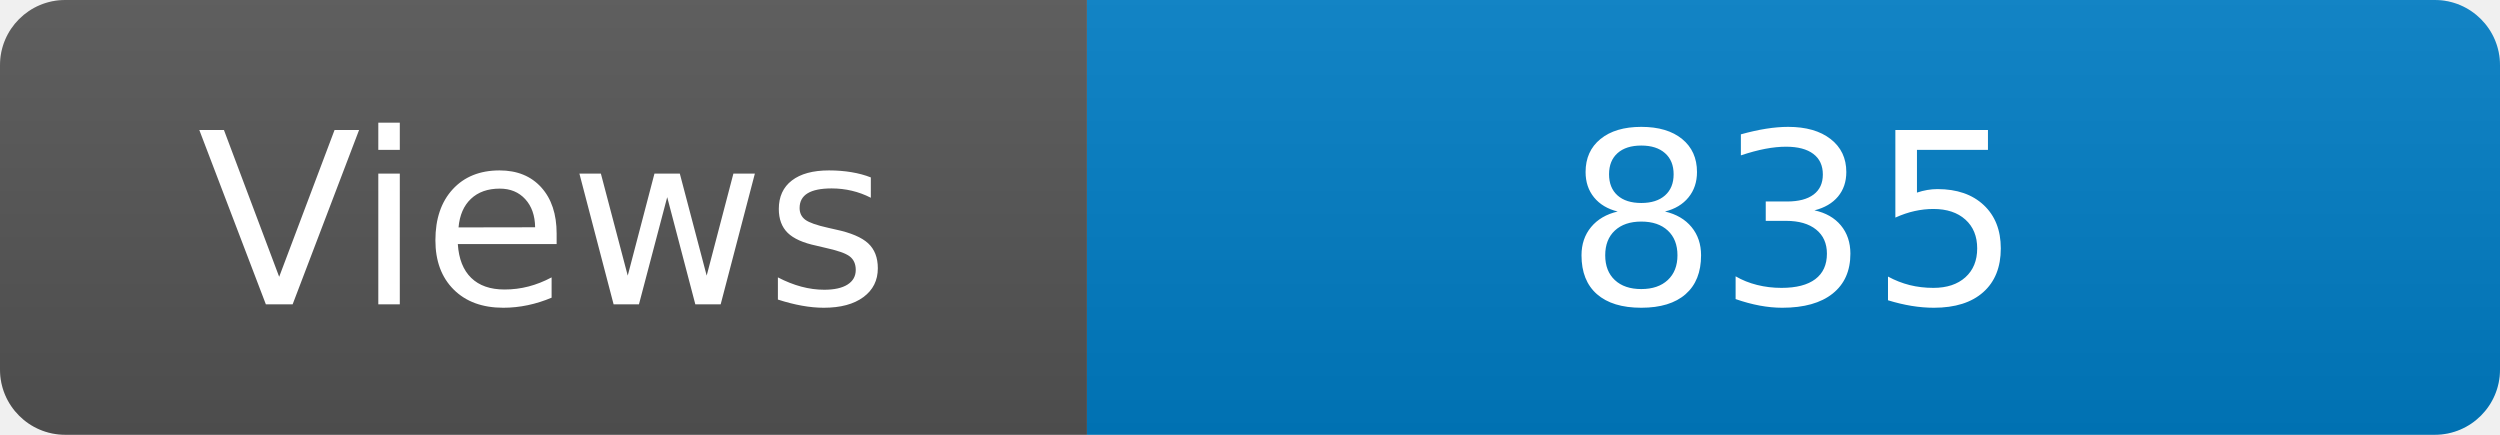
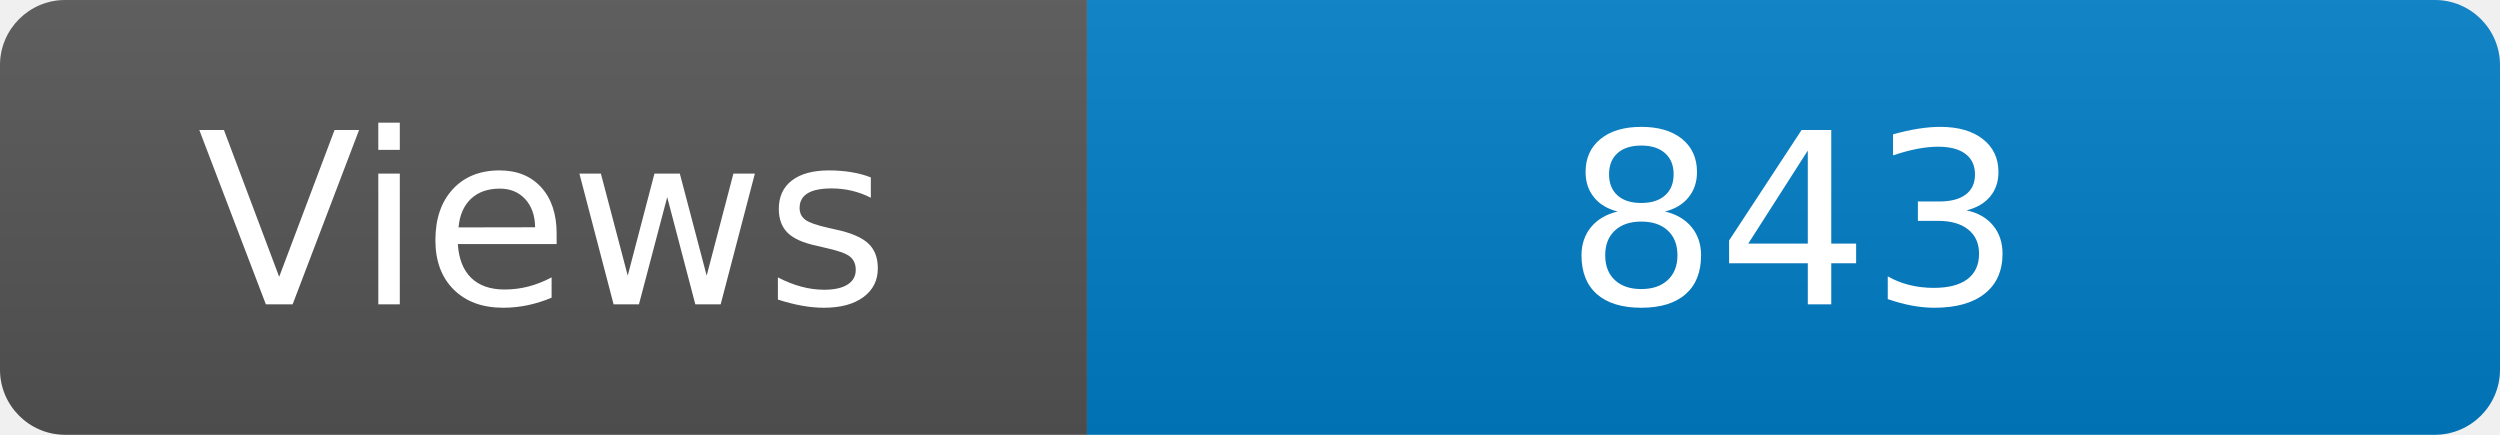
<svg xmlns="http://www.w3.org/2000/svg" width="115" height="20" role="img" aria-label="Maintained?: yes">
  <linearGradient id="s" x2="0" y2="100%">
    <stop offset="0" stop-color="#bbb" stop-opacity=".1" />
    <stop offset="1" stop-opacity=".1" />
  </linearGradient>
  <clipPath id="r">
    <rect width="115" height="20" rx="3" fill="#fff" />
  </clipPath>
  <g clip-path="url(#r)">
    <rect width="50" height="20" fill="#555" />
    <rect x="50" width="160" height="20" fill="#007ec6" />
    <rect width="115" height="20" fill="url(#s)" />
  </g>
  <g fill="#fff" text-anchor="middle" font-family="Verdana,Geneva,DejaVu Sans,sans-serif" font-size="110">
    <text x="250" y="140" transform="scale(.1)" fill="#fff">Views</text>
-     <text x="825" y="140" transform="scale(.1)" fill="#fff">835</text>
+     <text x="825" y="140" transform="scale(.1)" fill="#fff">843</text>
  </g>
</svg>
